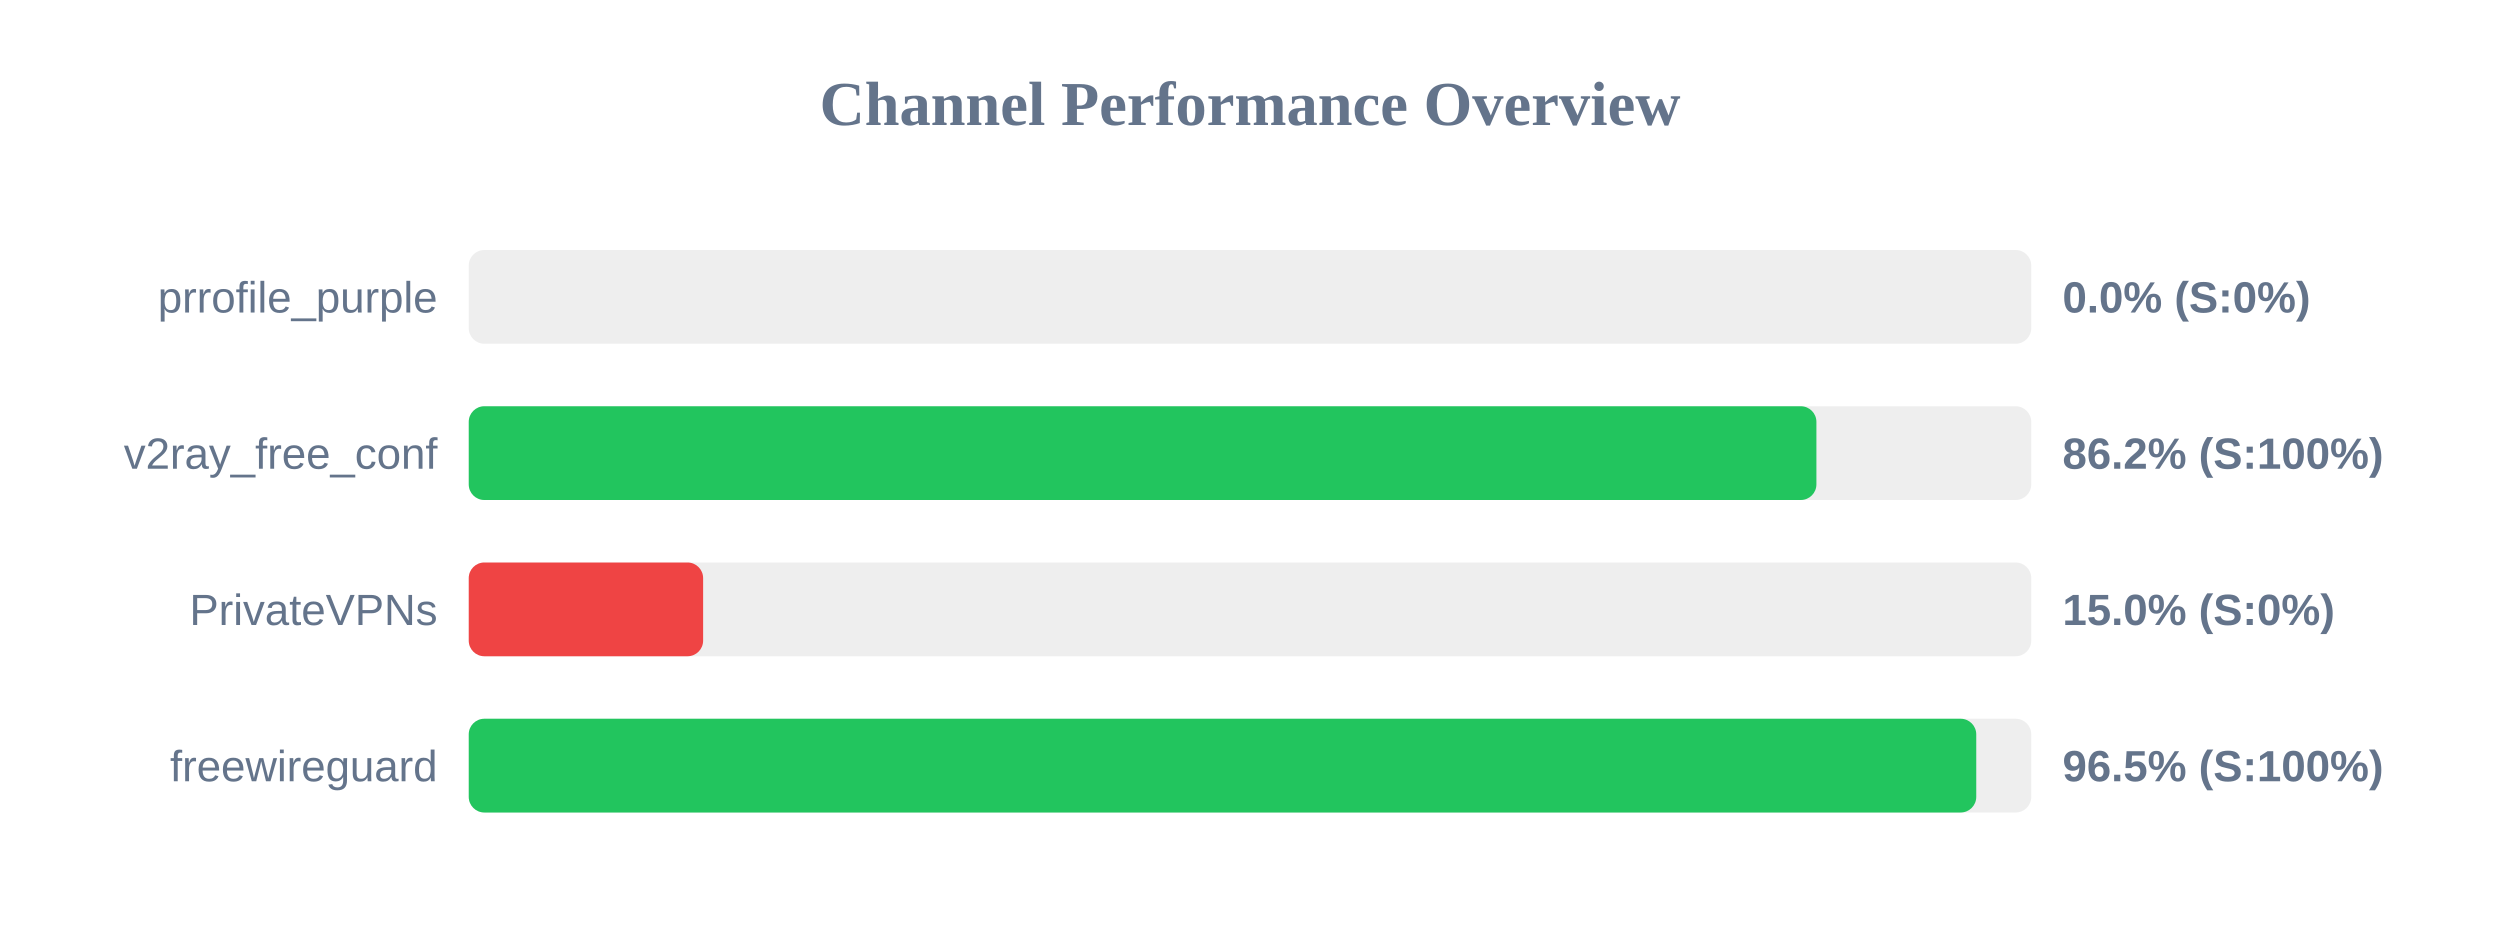
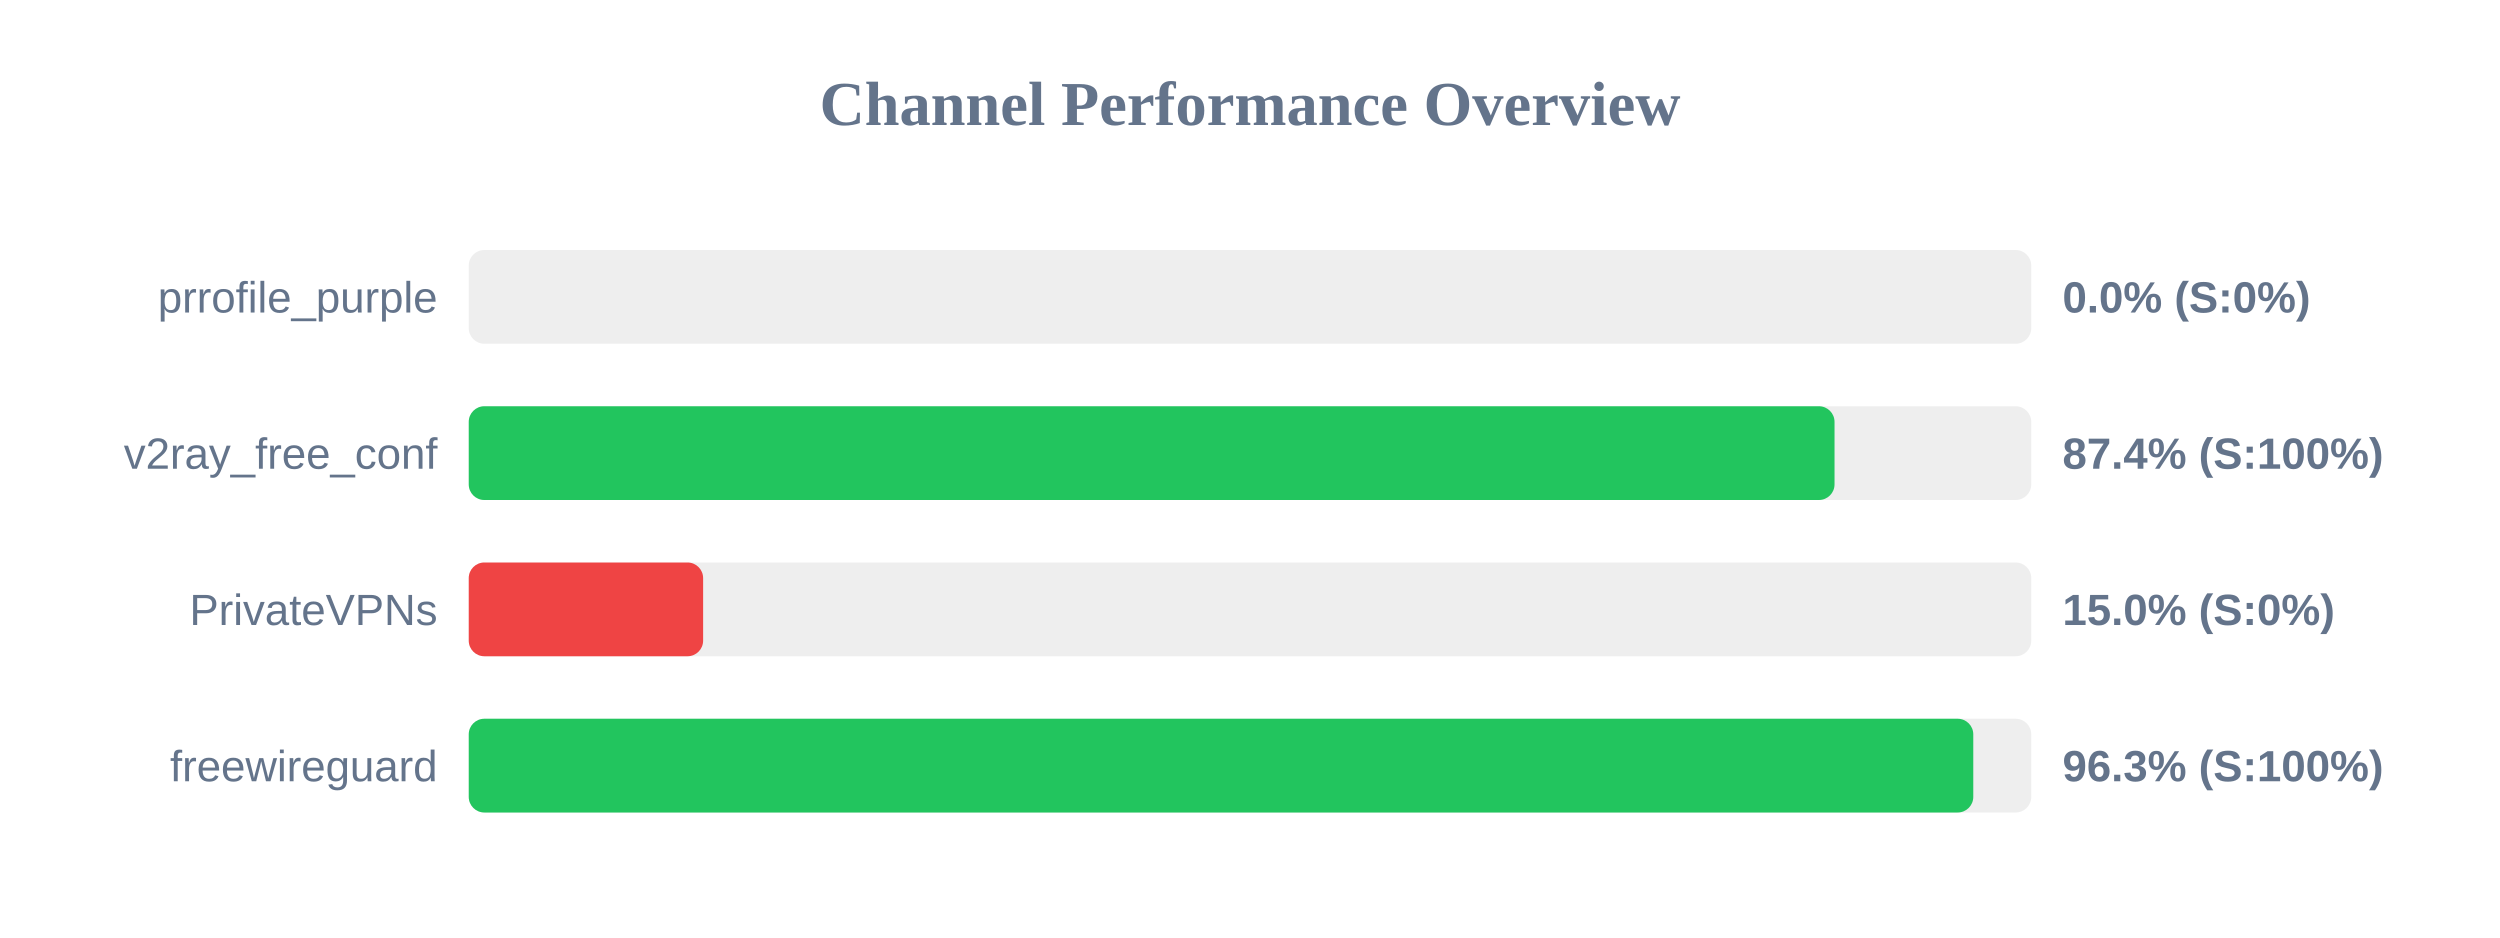
<svg xmlns="http://www.w3.org/2000/svg" width="800" height="300" version="1.1">
  <style>
        .row { font: 14px Arial; fill: #64748b; }
        .score { font: bold 14px Arial; fill: #64748b; }
    </style>
  <text x="400" y="40" text-anchor="middle" font-size="20px" font-weight="bold" fill="#64748b">Channel Performance Overview</text>
  <rect x="150" y="80" width="500" height="30" fill="#eee" rx="5" />
  <rect x="150" y="80" width="0.0" height="30" fill="#ef4444" rx="5" />
  <text x="140" y="100" text-anchor="end" class="row">prrofile_purple</text>
  <text x="660" y="100" text-anchor="start" class="score">0.0% (S:0%)</text>
  <rect x="150" y="130" width="500" height="30" fill="#eee" rx="5" />
-   <rect x="150" y="130" width="431.25" height="30" fill="#22c55e" rx="5" />
+   <rect x="150" y="130" width="437.05" height="30" fill="#22c55e" rx="5" />
  <text x="140" y="150" text-anchor="end" class="row">v2ray_free_conf</text>
-   <text x="660" y="150" text-anchor="start" class="score">86.2% (S:100%)</text>
+   <text x="660" y="150" text-anchor="start" class="score">87.4% (S:100%)</text>
  <rect x="150" y="180" width="500" height="30" fill="#eee" rx="5" />
  <rect x="150" y="180" width="75.0" height="30" fill="#ef4444" rx="5" />
  <text x="140" y="200" text-anchor="end" class="row">PrivateVPNs</text>
  <text x="660" y="200" text-anchor="start" class="score">15.0% (S:0%)</text>
  <rect x="150" y="230" width="500" height="30" fill="#eee" rx="5" />
-   <rect x="150" y="230" width="482.4" height="30" fill="#22c55e" rx="5" />
+   <rect x="150" y="230" width="481.45" height="30" fill="#22c55e" rx="5" />
  <text x="140" y="250" text-anchor="end" class="row">freewireguard</text>
-   <text x="660" y="250" text-anchor="start" class="score">96.5% (S:100%)</text>
+   <text x="660" y="250" text-anchor="start" class="score">96.3% (S:100%)</text>
</svg>
